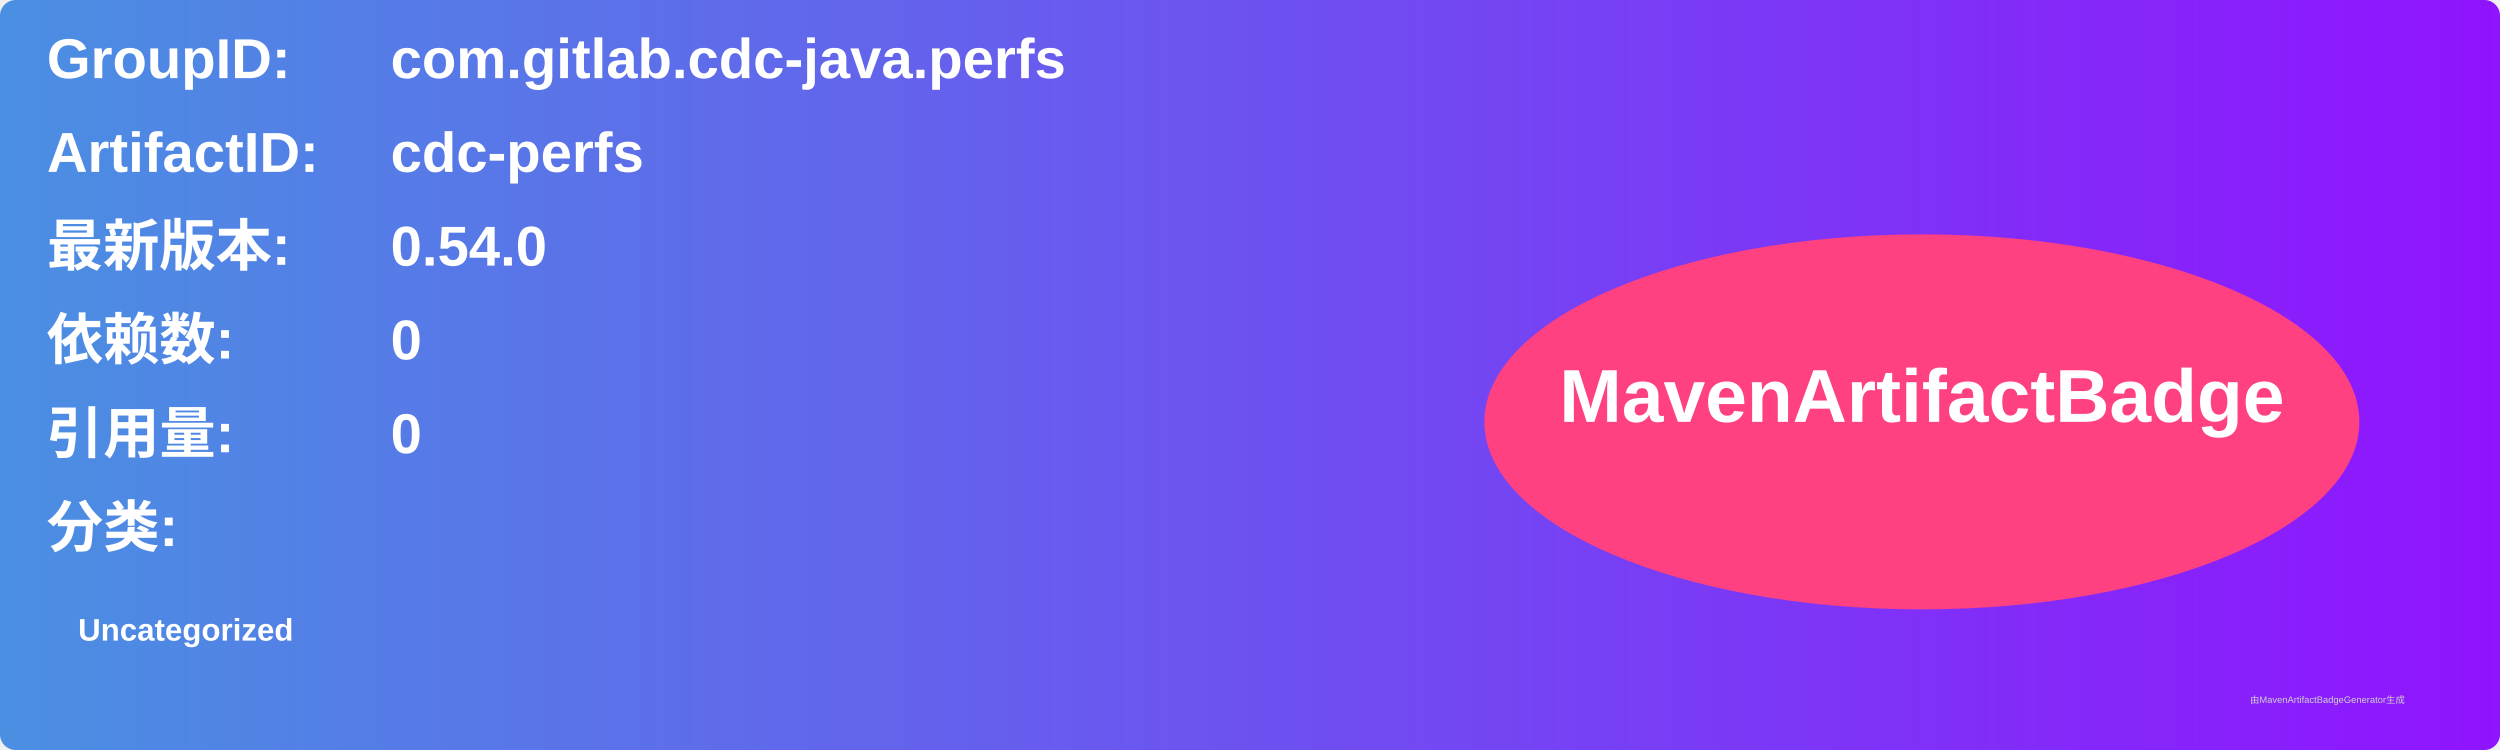
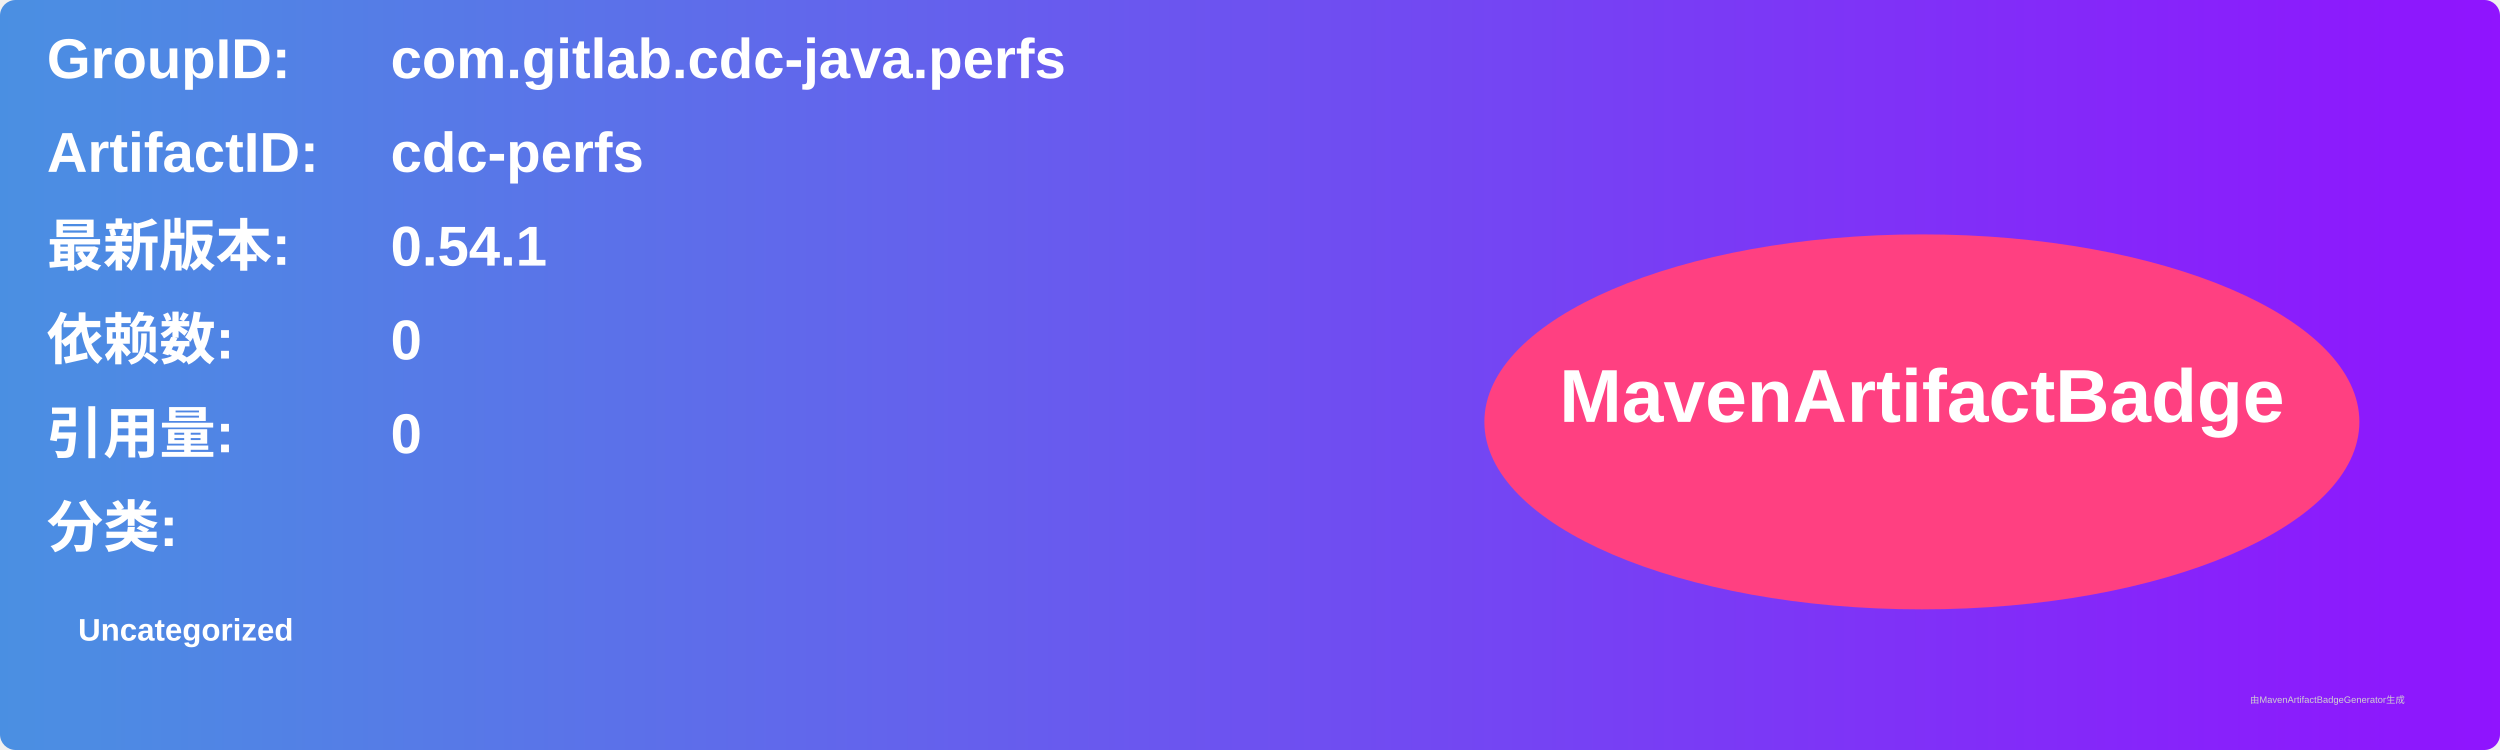
<svg xmlns="http://www.w3.org/2000/svg" width="800" height="240" viewBox="0 0 800 240">
  <linearGradient id="grad" x1="0%" y1="0%" x2="100%" y2="0%">
    <stop offset="0%" stop-color="#4a90e2" />
    <stop offset="100%" stop-color="#9013fe" />
  </linearGradient>
  <rect width="100%" height="100%" rx="5" ry="5" fill="url(#grad)" />
  <g transform="translate(15, 15)">
    <text x="0" y="10" font-family="Arial" font-size="18" fill="white" font-weight="bold" width="260">GroupID:</text>
    <text x="110" y="10" font-family="Arial" font-size="18" fill="white" font-weight="bold" width="460">com.gitlab.cdc-java.perfs</text>
    <text x="0" y="40" font-family="Arial" font-size="18" fill="white" font-weight="bold" width="260">ArtifactID:</text>
    <text x="110" y="40" font-family="Arial" font-size="18" fill="white" font-weight="bold" width="460">cdc-perfs</text>
    <text x="0" y="70" font-family="Arial" font-size="18" fill="white" font-weight="bold">最新版本:</text>
    <text x="110" y="70" font-family="Arial" font-size="18" fill="white" font-weight="bold">
-       <tspan font-weight="bold">0.54.0</tspan>
+       <tspan font-weight="bold">0.54.1</tspan>
    </text>
    <text x="0" y="100" font-family="Arial" font-size="18" fill="white" font-weight="bold">依赖数: </text>
    <text x="110" y="100" font-family="Arial" font-size="18" fill="white">
      <tspan font-weight="bold">0</tspan>
    </text>
    <text x="0" y="130" font-family="Arial" font-size="18" fill="white" font-weight="bold">引用量: </text>
    <text x="110" y="130" font-family="Arial" font-size="18" fill="white">
      <tspan font-weight="bold">0</tspan>
    </text>
    <text x="0" y="160" font-family="Arial" font-size="18" fill="white" font-weight="bold">分类:</text>
    <text x="10" y="190" font-family="Arial" font-size="10" fill="white">
      <tspan font-weight="bold">Uncategorized</tspan>
    </text>
    <ellipse cx="600" cy="120" rx="140" ry="60" fill="#ff4081" />
    <text x="600" y="120" text-anchor="middle" font-family="Arial" font-size="24" fill="white" font-weight="bold">MavenArtifactBadge</text>
  </g>
  <text x="720" y="225" font-family="Arial" font-size="3" fill="#d0d0d0">由MavenArtifactBadgeGenerator生成</text>
</svg>
